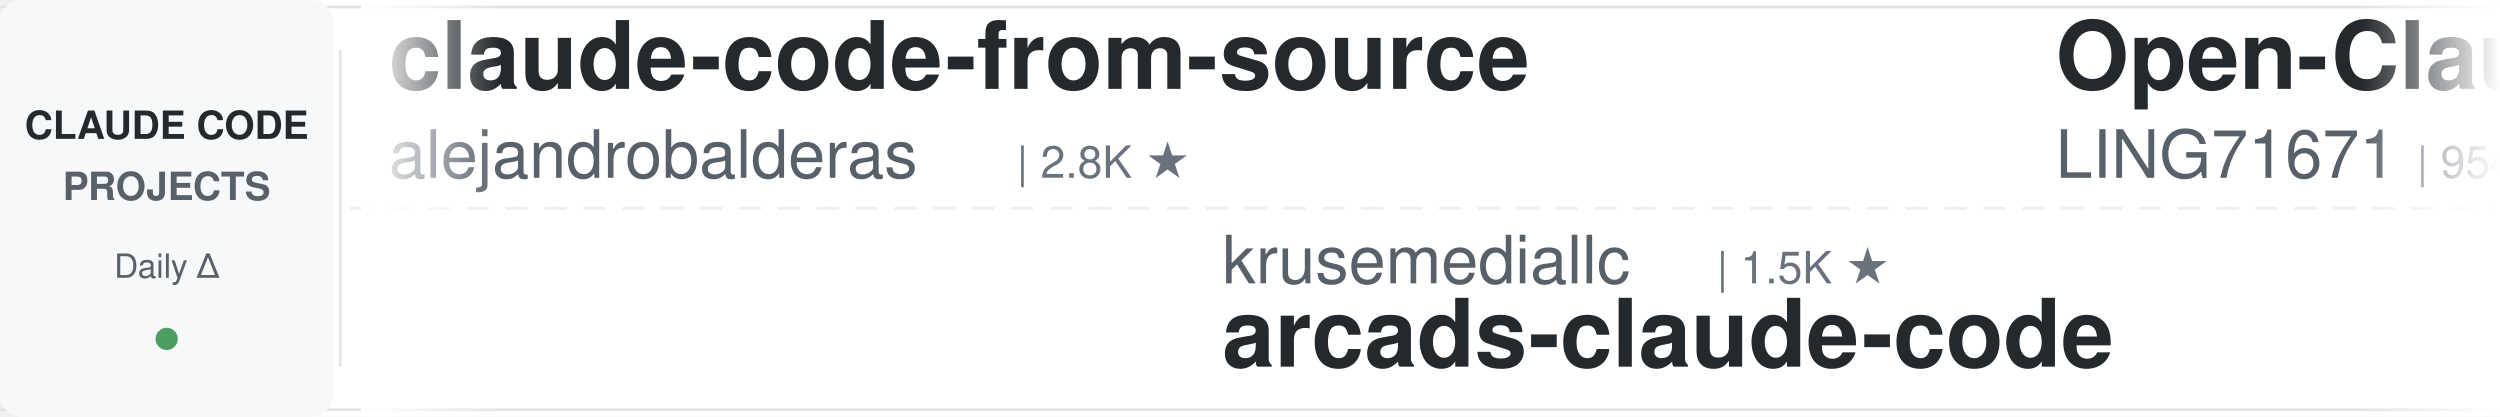
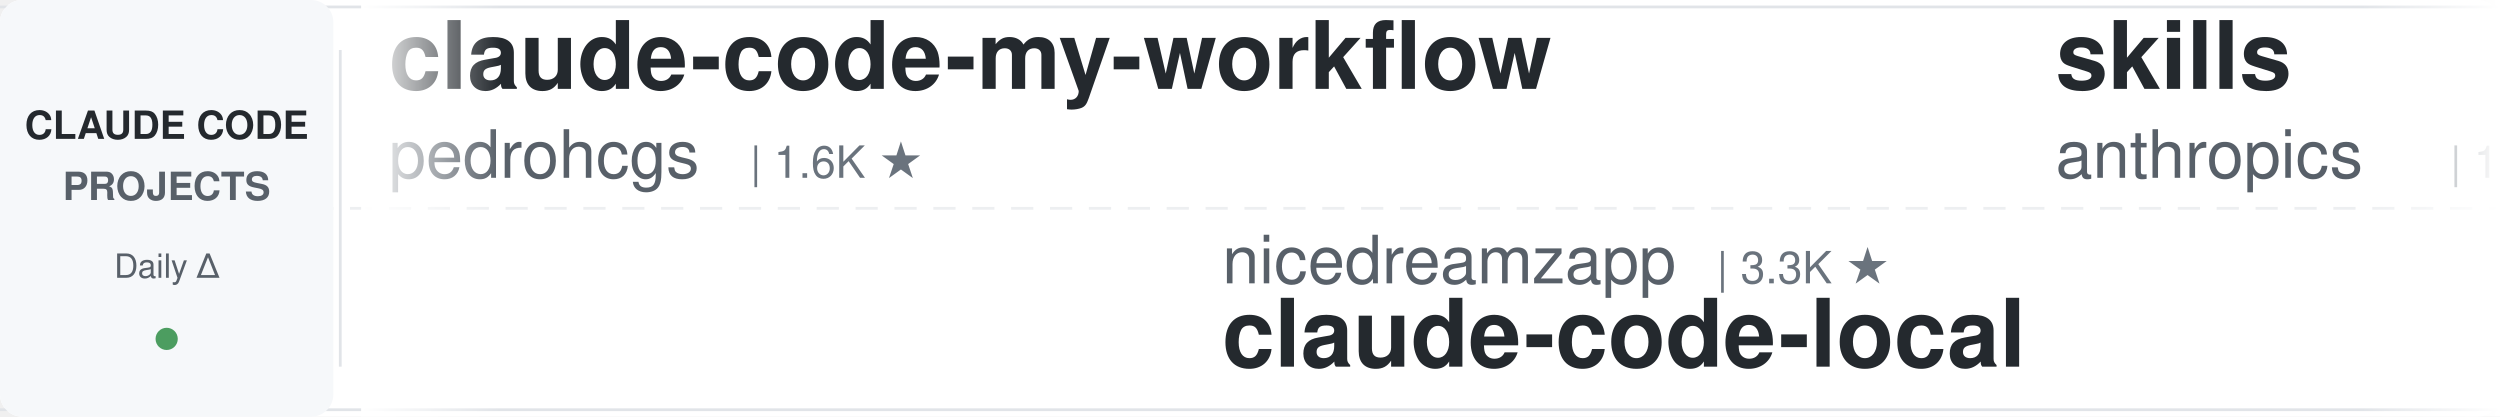
<svg xmlns="http://www.w3.org/2000/svg" width="900" height="150">
  <defs>
    <linearGradient id="leftFade" x1="0%" y1="0%" x2="100%" y2="0%">
      <stop offset="0%" style="stop-color:#ffffff;stop-opacity:1" />
      <stop offset="100%" style="stop-color:#ffffff;stop-opacity:0" />
    </linearGradient>
    <linearGradient id="rightFade" x1="0%" y1="0%" x2="100%" y2="0%">
      <stop offset="0%" style="stop-color:#ffffff;stop-opacity:0" />
      <stop offset="100%" style="stop-color:#ffffff;stop-opacity:1" />
    </linearGradient>
  </defs>
  <rect width="900" height="150" fill="#ffffff" rx="8" />
  <rect x="0" y="2" width="900" height="1" fill="#e1e4e8" />
  <rect x="0" y="147" width="900" height="1" fill="#e1e4e8" />
  <line x1="0" y1="75" x2="900" y2="75" stroke="#e1e4e8" stroke-width="1" stroke-dasharray="8 6" opacity="0.6" />
  <rect x="0" y="0" width="120" height="150" fill="#f6f8fa" rx="8" />
  <text x="60" y="50" font-family="-apple-system, BlinkMacSystemFont, 'Segoe UI', Helvetica, Arial, sans-serif" font-size="14" font-weight="600" fill="#24292e" text-anchor="middle">CLAUDE CODE</text>
  <text x="60" y="72" font-family="-apple-system, BlinkMacSystemFont, 'Segoe UI', Helvetica, Arial, sans-serif" font-size="14" font-weight="600" fill="#586069" text-anchor="middle">PROJECTS</text>
  <text x="60" y="100" font-family="-apple-system, BlinkMacSystemFont, 'Segoe UI', Helvetica, Arial, sans-serif" font-size="12" font-weight="500" fill="#586069" text-anchor="middle">Daily Δ</text>
  <circle cx="60" cy="122" r="4" fill="#22863a" opacity="0.8" />
  <rect x="122" y="18" width="1" height="114" fill="#e1e4e8" />
  <clipPath id="tickerClip">
    <rect x="130" y="0" width="770" height="150" />
  </clipPath>
  <g clip-path="url(#tickerClip)">
    <g id="tickerItems">
      <animateTransform attributeName="transform" attributeType="XML" type="translate" from="0 0" to="-3000 0" dur="54s" repeatCount="indefinite" />
      <g transform="translate(0, 0)">
-         <text x="140" y="32" font-family="-apple-system, BlinkMacSystemFont, 'Segoe UI', Helvetica, Arial, sans-serif" font-size="34" font-weight="600" fill="#24292e">claude-code-from-source</text>
-         <text x="140" y="64" font-family="-apple-system, BlinkMacSystemFont, 'Segoe UI', Helvetica, Arial, sans-serif" font-size="24" font-weight="400" fill="#586069">alejandrobalderas</text>
-         <text x="366" y="64" font-family="-apple-system, BlinkMacSystemFont, 'Segoe UI', Helvetica, Arial, sans-serif" font-size="16" font-weight="500" fill="#6a737d">| 2.8K ★</text>
+         <text x="140" y="32" font-family="-apple-system, BlinkMacSystemFont, 'Segoe UI', Helvetica, Arial, sans-serif" font-size="34" font-weight="600" fill="#24292e">claude-code-my-workflow</text>
+         <text x="140" y="64" font-family="-apple-system, BlinkMacSystemFont, 'Segoe UI', Helvetica, Arial, sans-serif" font-size="24" font-weight="400" fill="#586069">pedrohcgs</text>
+         <text x="270" y="64" font-family="-apple-system, BlinkMacSystemFont, 'Segoe UI', Helvetica, Arial, sans-serif" font-size="16" font-weight="500" fill="#6a737d">| 1.6K ★</text>
      </g>
      <g transform="translate(300, 0)">
-         <text x="140" y="102" font-family="-apple-system, BlinkMacSystemFont, 'Segoe UI', Helvetica, Arial, sans-serif" font-size="24" font-weight="400" fill="#586069">krusemediallc</text>
-         <text x="318" y="102" font-family="-apple-system, BlinkMacSystemFont, 'Segoe UI', Helvetica, Arial, sans-serif" font-size="16" font-weight="500" fill="#6a737d">| 1.5K ★</text>
-         <text x="140" y="132" font-family="-apple-system, BlinkMacSystemFont, 'Segoe UI', Helvetica, Arial, sans-serif" font-size="34" font-weight="600" fill="#24292e">arcads-claude-code</text>
+         <text x="140" y="102" font-family="-apple-system, BlinkMacSystemFont, 'Segoe UI', Helvetica, Arial, sans-serif" font-size="24" font-weight="400" fill="#586069">nicedreamzapp</text>
+         <text x="318" y="102" font-family="-apple-system, BlinkMacSystemFont, 'Segoe UI', Helvetica, Arial, sans-serif" font-size="16" font-weight="500" fill="#6a737d">| 3.3K ★</text>
+         <text x="140" y="132" font-family="-apple-system, BlinkMacSystemFont, 'Segoe UI', Helvetica, Arial, sans-serif" font-size="34" font-weight="600" fill="#24292e">claude-code-local</text>
      </g>
      <g transform="translate(600, 0)">
+         <text x="140" y="32" font-family="-apple-system, BlinkMacSystemFont, 'Segoe UI', Helvetica, Arial, sans-serif" font-size="34" font-weight="600" fill="#24292e">skills</text>
+         <text x="140" y="64" font-family="-apple-system, BlinkMacSystemFont, 'Segoe UI', Helvetica, Arial, sans-serif" font-size="24" font-weight="400" fill="#586069">anthropics</text>
+         <text x="282" y="64" font-family="-apple-system, BlinkMacSystemFont, 'Segoe UI', Helvetica, Arial, sans-serif" font-size="16" font-weight="500" fill="#6a737d">| 177.1K ★</text>
+       </g>
+       <g transform="translate(900, 0)">
+         <text x="140" y="102" font-family="-apple-system, BlinkMacSystemFont, 'Segoe UI', Helvetica, Arial, sans-serif" font-size="24" font-weight="400" fill="#586069">diet103</text>
+         <text x="246" y="102" font-family="-apple-system, BlinkMacSystemFont, 'Segoe UI', Helvetica, Arial, sans-serif" font-size="16" font-weight="500" fill="#6a737d">| 10.0K ★</text>
+         <text x="140" y="132" font-family="-apple-system, BlinkMacSystemFont, 'Segoe UI', Helvetica, Arial, sans-serif" font-size="34" font-weight="600" fill="#24292e">claude-code-infrastructu...</text>
+       </g>
+       <g transform="translate(1200, 0)">
        <text x="140" y="32" font-family="-apple-system, BlinkMacSystemFont, 'Segoe UI', Helvetica, Arial, sans-serif" font-size="34" font-weight="600" fill="#24292e">Open-ClaudeCode</text>
        <text x="140" y="64" font-family="-apple-system, BlinkMacSystemFont, 'Segoe UI', Helvetica, Arial, sans-serif" font-size="24" font-weight="400" fill="#586069">LING71671</text>
        <text x="270" y="64" font-family="-apple-system, BlinkMacSystemFont, 'Segoe UI', Helvetica, Arial, sans-serif" font-size="16" font-weight="500" fill="#6a737d">| 954 ★</text>
      </g>
-       <g transform="translate(900, 0)">
-         <text x="140" y="102" font-family="-apple-system, BlinkMacSystemFont, 'Segoe UI', Helvetica, Arial, sans-serif" font-size="24" font-weight="400" fill="#586069">kodu-ai</text>
-         <text x="246" y="102" font-family="-apple-system, BlinkMacSystemFont, 'Segoe UI', Helvetica, Arial, sans-serif" font-size="16" font-weight="500" fill="#6a737d">| 5.2K ★</text>
-         <text x="140" y="132" font-family="-apple-system, BlinkMacSystemFont, 'Segoe UI', Helvetica, Arial, sans-serif" font-size="34" font-weight="600" fill="#24292e">claude-coder</text>
-       </g>
-       <g transform="translate(1200, 0)">
-         <text x="140" y="32" font-family="-apple-system, BlinkMacSystemFont, 'Segoe UI', Helvetica, Arial, sans-serif" font-size="34" font-weight="600" fill="#24292e">claude-code-rust</text>
-         <text x="140" y="64" font-family="-apple-system, BlinkMacSystemFont, 'Segoe UI', Helvetica, Arial, sans-serif" font-size="24" font-weight="400" fill="#586069">lorryjovens-hub</text>
-         <text x="342" y="64" font-family="-apple-system, BlinkMacSystemFont, 'Segoe UI', Helvetica, Arial, sans-serif" font-size="16" font-weight="500" fill="#6a737d">| 1.7K ★</text>
-       </g>
      <g transform="translate(1500, 0)">
-         <text x="140" y="102" font-family="-apple-system, BlinkMacSystemFont, 'Segoe UI', Helvetica, Arial, sans-serif" font-size="24" font-weight="400" fill="#586069">disler</text>
-         <text x="234" y="102" font-family="-apple-system, BlinkMacSystemFont, 'Segoe UI', Helvetica, Arial, sans-serif" font-size="16" font-weight="500" fill="#6a737d">| 1.7K ★</text>
-         <text x="140" y="132" font-family="-apple-system, BlinkMacSystemFont, 'Segoe UI', Helvetica, Arial, sans-serif" font-size="34" font-weight="600" fill="#24292e">pi-vs-claude-code</text>
+         <text x="140" y="102" font-family="-apple-system, BlinkMacSystemFont, 'Segoe UI', Helvetica, Arial, sans-serif" font-size="24" font-weight="400" fill="#586069">AprilNEA</text>
+         <text x="258" y="102" font-family="-apple-system, BlinkMacSystemFont, 'Segoe UI', Helvetica, Arial, sans-serif" font-size="16" font-weight="500" fill="#6a737d">| 391 ★</text>
+         <text x="140" y="132" font-family="-apple-system, BlinkMacSystemFont, 'Segoe UI', Helvetica, Arial, sans-serif" font-size="34" font-weight="600" fill="#24292e">claude-code-source</text>
      </g>
      <g transform="translate(1800, 0)">
-         <text x="140" y="32" font-family="-apple-system, BlinkMacSystemFont, 'Segoe UI', Helvetica, Arial, sans-serif" font-size="34" font-weight="600" fill="#24292e">ECC</text>
-         <text x="140" y="64" font-family="-apple-system, BlinkMacSystemFont, 'Segoe UI', Helvetica, Arial, sans-serif" font-size="24" font-weight="400" fill="#586069">affaan-m</text>
-         <text x="258" y="64" font-family="-apple-system, BlinkMacSystemFont, 'Segoe UI', Helvetica, Arial, sans-serif" font-size="16" font-weight="500" fill="#6a737d">| 262.1K ★</text>
+         <text x="140" y="32" font-family="-apple-system, BlinkMacSystemFont, 'Segoe UI', Helvetica, Arial, sans-serif" font-size="34" font-weight="600" fill="#24292e">claude-code-prompts</text>
+         <text x="140" y="64" font-family="-apple-system, BlinkMacSystemFont, 'Segoe UI', Helvetica, Arial, sans-serif" font-size="24" font-weight="400" fill="#586069">repowise-dev</text>
+         <text x="306" y="64" font-family="-apple-system, BlinkMacSystemFont, 'Segoe UI', Helvetica, Arial, sans-serif" font-size="16" font-weight="500" fill="#6a737d">| 1.2K ★</text>
      </g>
      <g transform="translate(2100, 0)">
-         <text x="140" y="102" font-family="-apple-system, BlinkMacSystemFont, 'Segoe UI', Helvetica, Arial, sans-serif" font-size="24" font-weight="400" fill="#586069">wanshuiyin</text>
-         <text x="282" y="102" font-family="-apple-system, BlinkMacSystemFont, 'Segoe UI', Helvetica, Arial, sans-serif" font-size="16" font-weight="500" fill="#6a737d">| 16.3K ★</text>
-         <text x="140" y="132" font-family="-apple-system, BlinkMacSystemFont, 'Segoe UI', Helvetica, Arial, sans-serif" font-size="34" font-weight="600" fill="#24292e">Auto-claude-code-researc...</text>
+         <text x="140" y="102" font-family="-apple-system, BlinkMacSystemFont, 'Segoe UI', Helvetica, Arial, sans-serif" font-size="24" font-weight="400" fill="#586069">disler</text>
+         <text x="234" y="102" font-family="-apple-system, BlinkMacSystemFont, 'Segoe UI', Helvetica, Arial, sans-serif" font-size="16" font-weight="500" fill="#6a737d">| 3.9K ★</text>
+         <text x="140" y="132" font-family="-apple-system, BlinkMacSystemFont, 'Segoe UI', Helvetica, Arial, sans-serif" font-size="34" font-weight="600" fill="#24292e">claude-code-hooks-master...</text>
      </g>
      <g transform="translate(2400, 0)">
-         <text x="140" y="32" font-family="-apple-system, BlinkMacSystemFont, 'Segoe UI', Helvetica, Arial, sans-serif" font-size="34" font-weight="600" fill="#24292e">claude-code-telegram</text>
-         <text x="140" y="64" font-family="-apple-system, BlinkMacSystemFont, 'Segoe UI', Helvetica, Arial, sans-serif" font-size="24" font-weight="400" fill="#586069">overwirehq</text>
-         <text x="282" y="64" font-family="-apple-system, BlinkMacSystemFont, 'Segoe UI', Helvetica, Arial, sans-serif" font-size="16" font-weight="500" fill="#6a737d">| 2.8K ★</text>
+         <text x="140" y="32" font-family="-apple-system, BlinkMacSystemFont, 'Segoe UI', Helvetica, Arial, sans-serif" font-size="34" font-weight="600" fill="#24292e">claude-code-router</text>
+         <text x="140" y="64" font-family="-apple-system, BlinkMacSystemFont, 'Segoe UI', Helvetica, Arial, sans-serif" font-size="24" font-weight="400" fill="#586069">musistudio</text>
+         <text x="282" y="64" font-family="-apple-system, BlinkMacSystemFont, 'Segoe UI', Helvetica, Arial, sans-serif" font-size="16" font-weight="500" fill="#6a737d">| 37.3K ★</text>
      </g>
      <g transform="translate(2700, 0)">
-         <text x="140" y="102" font-family="-apple-system, BlinkMacSystemFont, 'Segoe UI', Helvetica, Arial, sans-serif" font-size="24" font-weight="400" fill="#586069">anthropics</text>
-         <text x="282" y="102" font-family="-apple-system, BlinkMacSystemFont, 'Segoe UI', Helvetica, Arial, sans-serif" font-size="16" font-weight="500" fill="#6a737d">| 177.1K ★</text>
-         <text x="140" y="132" font-family="-apple-system, BlinkMacSystemFont, 'Segoe UI', Helvetica, Arial, sans-serif" font-size="34" font-weight="600" fill="#24292e">skills</text>
+         <text x="140" y="102" font-family="-apple-system, BlinkMacSystemFont, 'Segoe UI', Helvetica, Arial, sans-serif" font-size="24" font-weight="400" fill="#586069">jqueryscript</text>
+         <text x="306" y="102" font-family="-apple-system, BlinkMacSystemFont, 'Segoe UI', Helvetica, Arial, sans-serif" font-size="16" font-weight="500" fill="#6a737d">| 517 ★</text>
+         <text x="140" y="132" font-family="-apple-system, BlinkMacSystemFont, 'Segoe UI', Helvetica, Arial, sans-serif" font-size="34" font-weight="600" fill="#24292e">awesome-claude-code</text>
      </g>
      <g transform="translate(3000, 0)">
-         <text x="140" y="32" font-family="-apple-system, BlinkMacSystemFont, 'Segoe UI', Helvetica, Arial, sans-serif" font-size="34" font-weight="600" fill="#24292e">claude-code-from-source</text>
-         <text x="140" y="64" font-family="-apple-system, BlinkMacSystemFont, 'Segoe UI', Helvetica, Arial, sans-serif" font-size="24" font-weight="400" fill="#586069">alejandrobalderas</text>
-         <text x="366" y="64" font-family="-apple-system, BlinkMacSystemFont, 'Segoe UI', Helvetica, Arial, sans-serif" font-size="16" font-weight="500" fill="#6a737d">| 2.8K ★</text>
+         <text x="140" y="32" font-family="-apple-system, BlinkMacSystemFont, 'Segoe UI', Helvetica, Arial, sans-serif" font-size="34" font-weight="600" fill="#24292e">claude-code-my-workflow</text>
+         <text x="140" y="64" font-family="-apple-system, BlinkMacSystemFont, 'Segoe UI', Helvetica, Arial, sans-serif" font-size="24" font-weight="400" fill="#586069">pedrohcgs</text>
+         <text x="270" y="64" font-family="-apple-system, BlinkMacSystemFont, 'Segoe UI', Helvetica, Arial, sans-serif" font-size="16" font-weight="500" fill="#6a737d">| 1.6K ★</text>
      </g>
      <g transform="translate(3300, 0)">
-         <text x="140" y="102" font-family="-apple-system, BlinkMacSystemFont, 'Segoe UI', Helvetica, Arial, sans-serif" font-size="24" font-weight="400" fill="#586069">krusemediallc</text>
-         <text x="318" y="102" font-family="-apple-system, BlinkMacSystemFont, 'Segoe UI', Helvetica, Arial, sans-serif" font-size="16" font-weight="500" fill="#6a737d">| 1.5K ★</text>
-         <text x="140" y="132" font-family="-apple-system, BlinkMacSystemFont, 'Segoe UI', Helvetica, Arial, sans-serif" font-size="34" font-weight="600" fill="#24292e">arcads-claude-code</text>
+         <text x="140" y="102" font-family="-apple-system, BlinkMacSystemFont, 'Segoe UI', Helvetica, Arial, sans-serif" font-size="24" font-weight="400" fill="#586069">nicedreamzapp</text>
+         <text x="318" y="102" font-family="-apple-system, BlinkMacSystemFont, 'Segoe UI', Helvetica, Arial, sans-serif" font-size="16" font-weight="500" fill="#6a737d">| 3.3K ★</text>
+         <text x="140" y="132" font-family="-apple-system, BlinkMacSystemFont, 'Segoe UI', Helvetica, Arial, sans-serif" font-size="34" font-weight="600" fill="#24292e">claude-code-local</text>
      </g>
      <g transform="translate(3600, 0)">
-         <text x="140" y="32" font-family="-apple-system, BlinkMacSystemFont, 'Segoe UI', Helvetica, Arial, sans-serif" font-size="34" font-weight="600" fill="#24292e">Open-ClaudeCode</text>
-         <text x="140" y="64" font-family="-apple-system, BlinkMacSystemFont, 'Segoe UI', Helvetica, Arial, sans-serif" font-size="24" font-weight="400" fill="#586069">LING71671</text>
-         <text x="270" y="64" font-family="-apple-system, BlinkMacSystemFont, 'Segoe UI', Helvetica, Arial, sans-serif" font-size="16" font-weight="500" fill="#6a737d">| 954 ★</text>
+         <text x="140" y="32" font-family="-apple-system, BlinkMacSystemFont, 'Segoe UI', Helvetica, Arial, sans-serif" font-size="34" font-weight="600" fill="#24292e">skills</text>
+         <text x="140" y="64" font-family="-apple-system, BlinkMacSystemFont, 'Segoe UI', Helvetica, Arial, sans-serif" font-size="24" font-weight="400" fill="#586069">anthropics</text>
+         <text x="282" y="64" font-family="-apple-system, BlinkMacSystemFont, 'Segoe UI', Helvetica, Arial, sans-serif" font-size="16" font-weight="500" fill="#6a737d">| 177.1K ★</text>
      </g>
      <g transform="translate(3900, 0)">
-         <text x="140" y="102" font-family="-apple-system, BlinkMacSystemFont, 'Segoe UI', Helvetica, Arial, sans-serif" font-size="24" font-weight="400" fill="#586069">kodu-ai</text>
-         <text x="246" y="102" font-family="-apple-system, BlinkMacSystemFont, 'Segoe UI', Helvetica, Arial, sans-serif" font-size="16" font-weight="500" fill="#6a737d">| 5.2K ★</text>
-         <text x="140" y="132" font-family="-apple-system, BlinkMacSystemFont, 'Segoe UI', Helvetica, Arial, sans-serif" font-size="34" font-weight="600" fill="#24292e">claude-coder</text>
+         <text x="140" y="102" font-family="-apple-system, BlinkMacSystemFont, 'Segoe UI', Helvetica, Arial, sans-serif" font-size="24" font-weight="400" fill="#586069">diet103</text>
+         <text x="246" y="102" font-family="-apple-system, BlinkMacSystemFont, 'Segoe UI', Helvetica, Arial, sans-serif" font-size="16" font-weight="500" fill="#6a737d">| 10.0K ★</text>
+         <text x="140" y="132" font-family="-apple-system, BlinkMacSystemFont, 'Segoe UI', Helvetica, Arial, sans-serif" font-size="34" font-weight="600" fill="#24292e">claude-code-infrastructu...</text>
      </g>
    </g>
  </g>
  <rect x="130" y="0" width="50" height="150" fill="url(#leftFade)" />
  <rect x="850" y="0" width="50" height="150" fill="url(#rightFade)" />
</svg>
